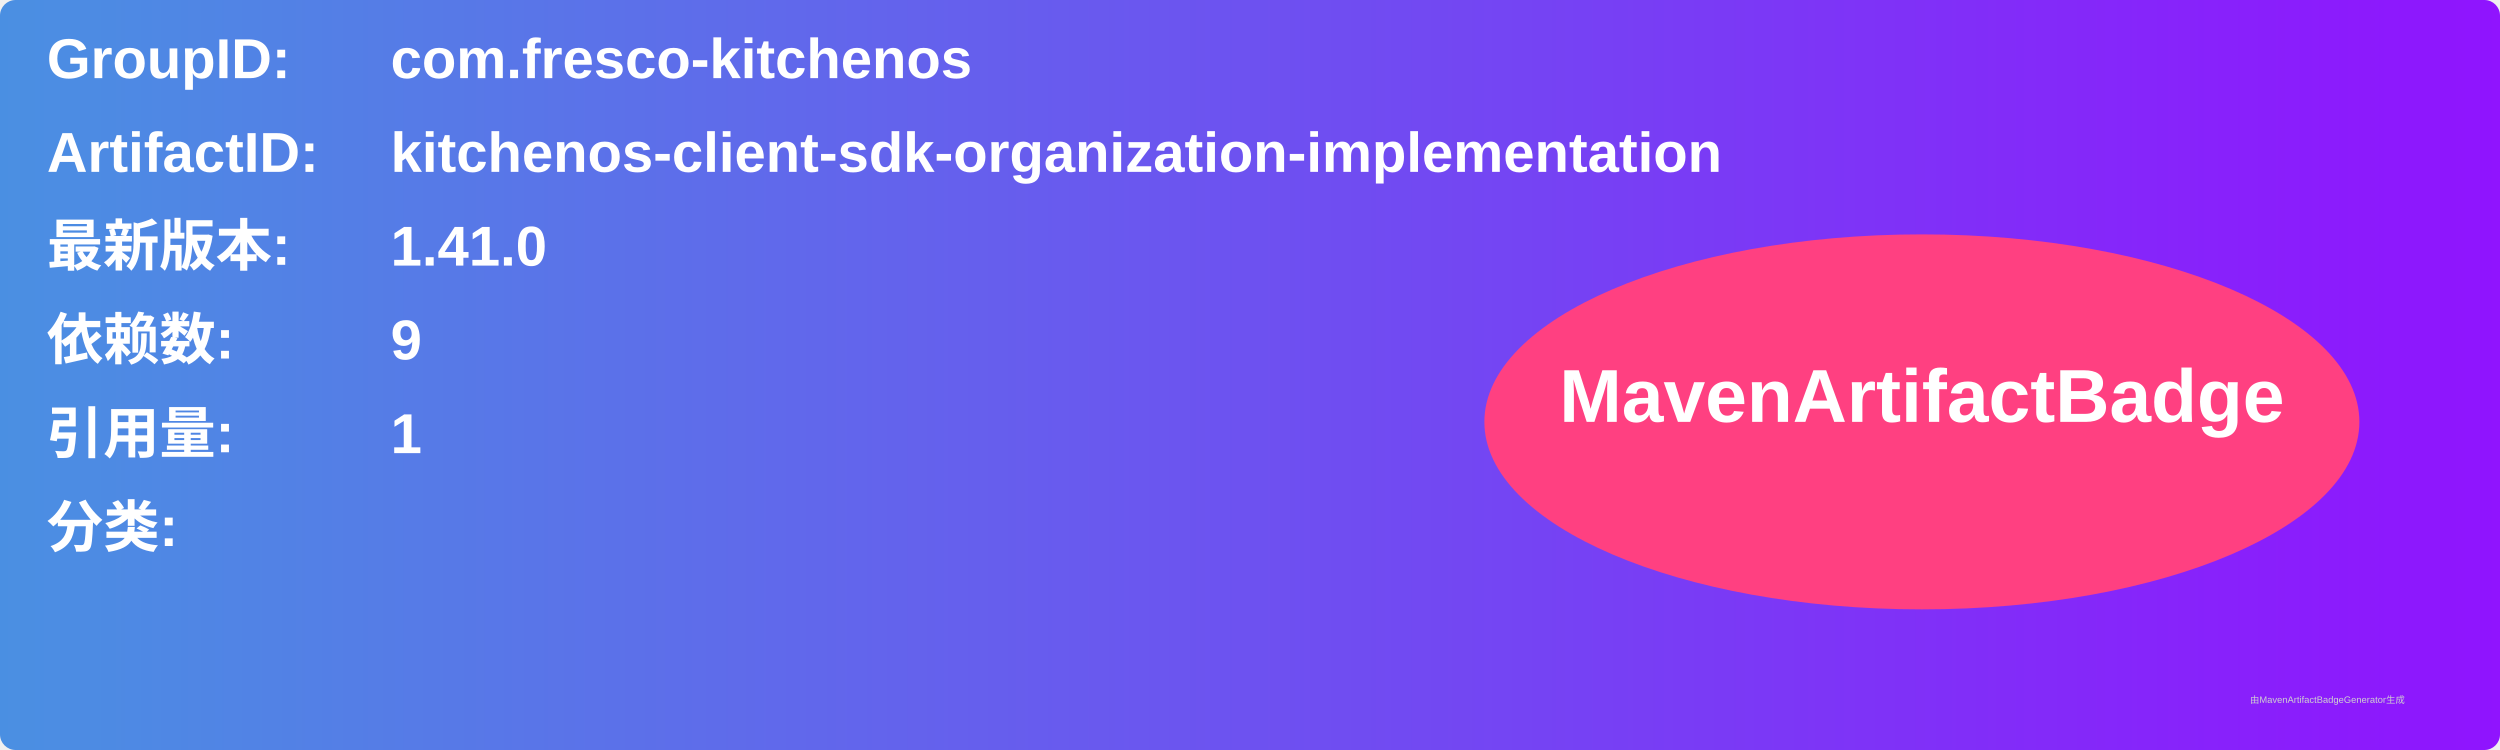
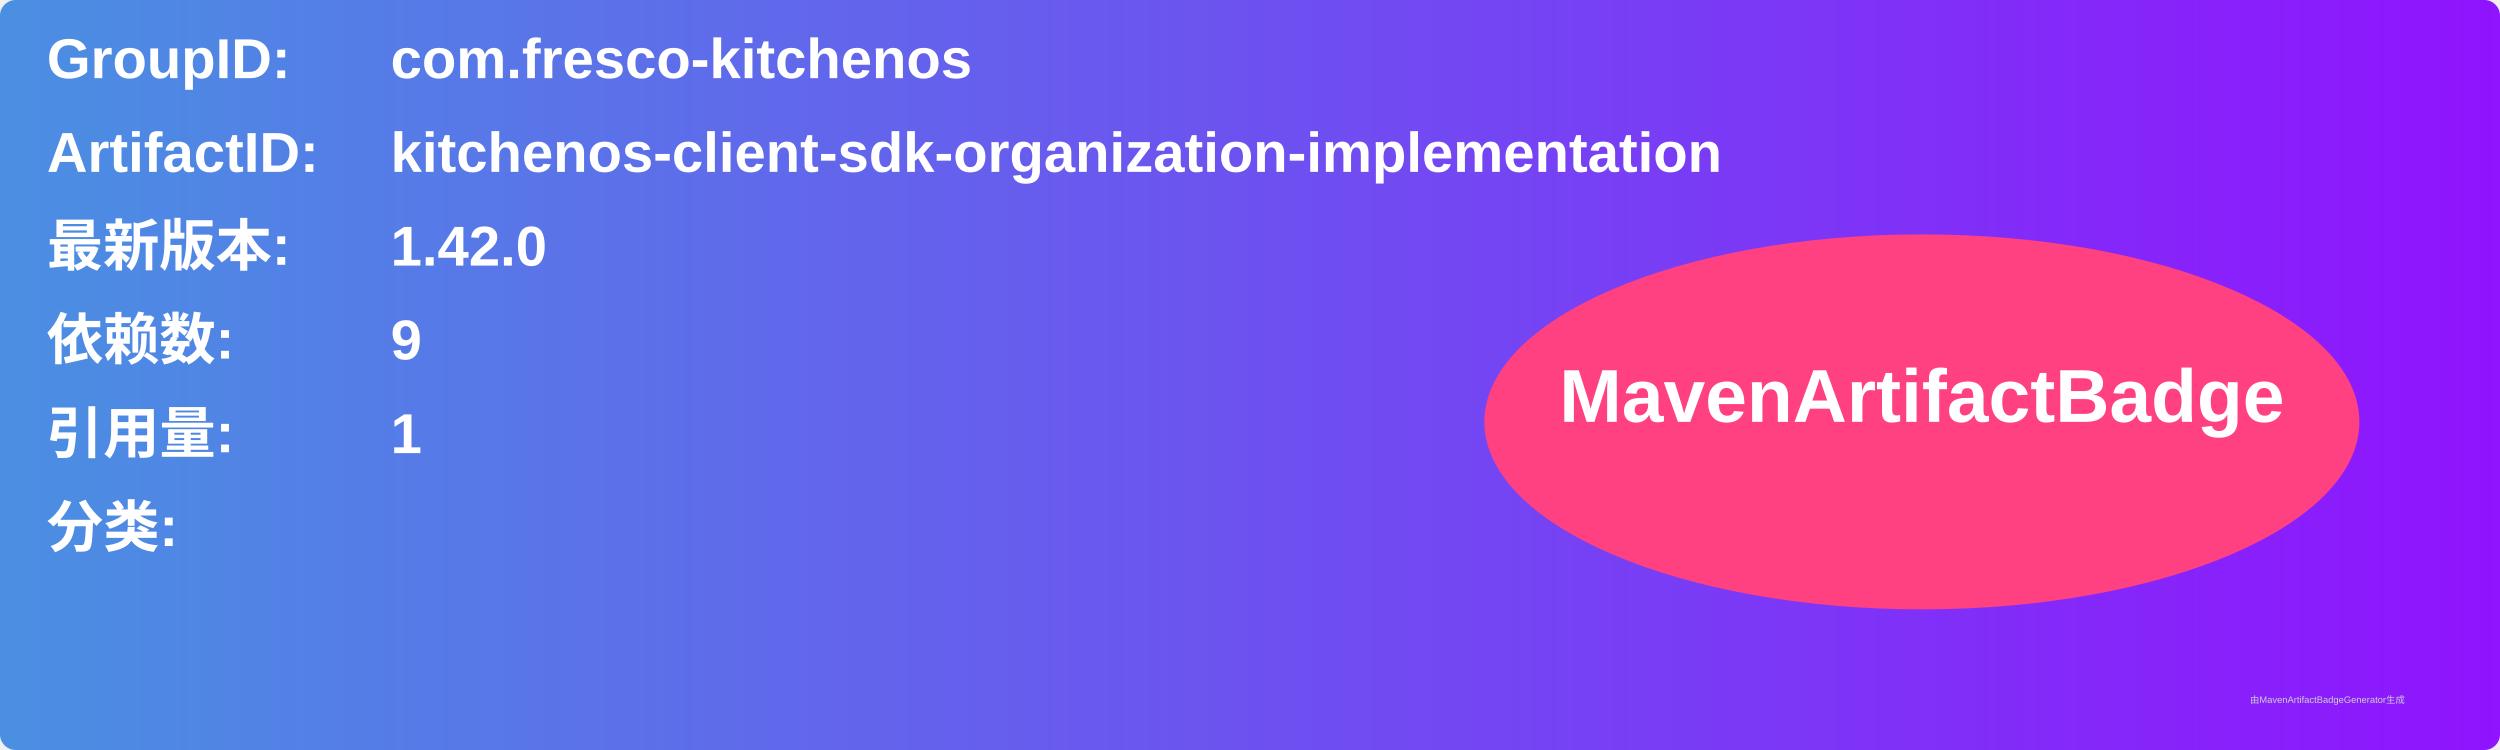
<svg xmlns="http://www.w3.org/2000/svg" width="800" height="240" viewBox="0 0 800 240">
  <linearGradient id="grad" x1="0%" y1="0%" x2="100%" y2="0%">
    <stop offset="0%" stop-color="#4a90e2" />
    <stop offset="100%" stop-color="#9013fe" />
  </linearGradient>
  <rect width="100%" height="100%" rx="5" ry="5" fill="url(#grad)" />
  <g transform="translate(15, 15)">
    <text x="0" y="10" font-family="Arial" font-size="18" fill="white" font-weight="bold" width="260">GroupID:</text>
    <text x="110" y="10" font-family="Arial" font-size="18" fill="white" font-weight="bold" width="460">com.fresco-kitchenos</text>
    <text x="0" y="40" font-family="Arial" font-size="18" fill="white" font-weight="bold" width="260">ArtifactID:</text>
    <text x="110" y="40" font-family="Arial" font-size="18" fill="white" font-weight="bold" width="460">kitchenos-client-sdk-organization-implementation</text>
    <text x="0" y="70" font-family="Arial" font-size="18" fill="white" font-weight="bold">最新版本:</text>
    <text x="110" y="70" font-family="Arial" font-size="18" fill="white" font-weight="bold">
-       <tspan font-weight="bold">1.41.0</tspan>
+       <tspan font-weight="bold">1.42.0</tspan>
    </text>
    <text x="0" y="100" font-family="Arial" font-size="18" fill="white" font-weight="bold">依赖数: </text>
    <text x="110" y="100" font-family="Arial" font-size="18" fill="white">
      <tspan font-weight="bold">9</tspan>
    </text>
    <text x="0" y="130" font-family="Arial" font-size="18" fill="white" font-weight="bold">引用量: </text>
    <text x="110" y="130" font-family="Arial" font-size="18" fill="white">
      <tspan font-weight="bold">1</tspan>
    </text>
    <text x="0" y="160" font-family="Arial" font-size="18" fill="white" font-weight="bold">分类:</text>
    <text x="10" y="190" font-family="Arial" font-size="10" fill="white">
      <tspan font-weight="bold" />
    </text>
    <ellipse cx="600" cy="120" rx="140" ry="60" fill="#ff4081" />
    <text x="600" y="120" text-anchor="middle" font-family="Arial" font-size="24" fill="white" font-weight="bold">MavenArtifactBadge</text>
  </g>
  <text x="720" y="225" font-family="Arial" font-size="3" fill="#d0d0d0">由MavenArtifactBadgeGenerator生成</text>
</svg>
